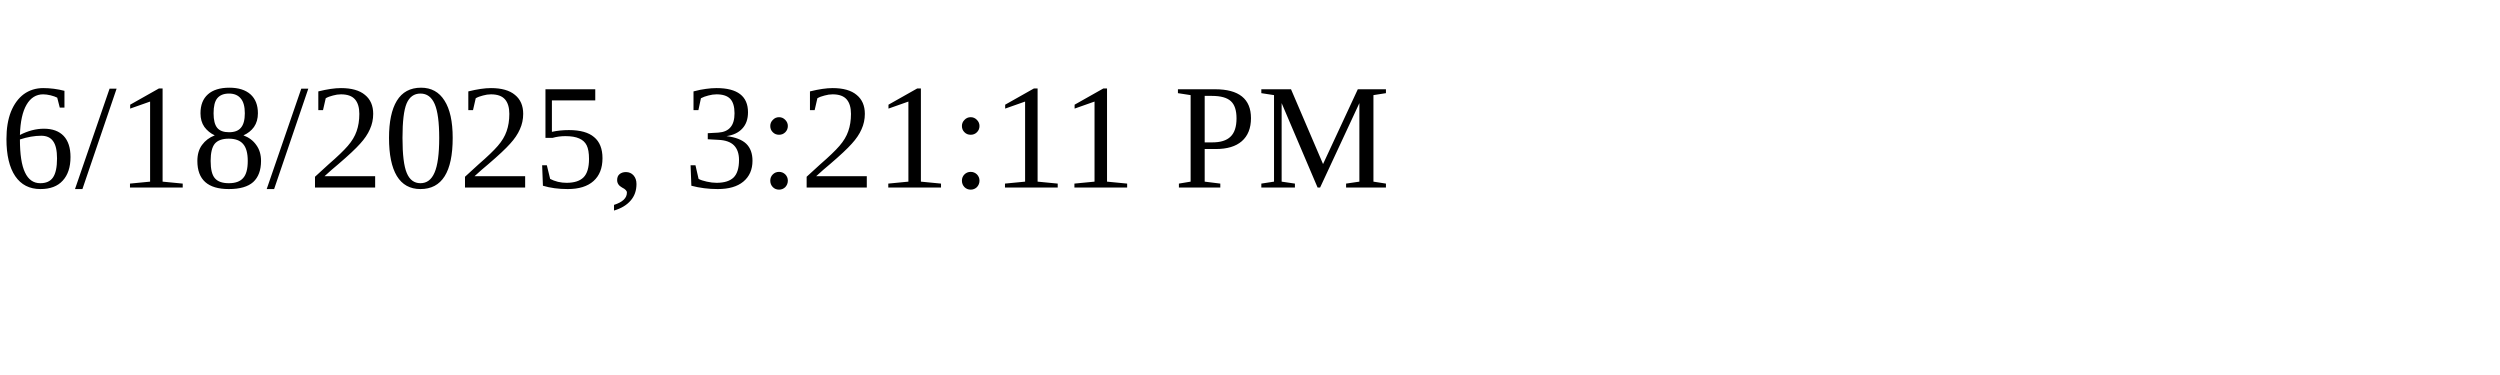
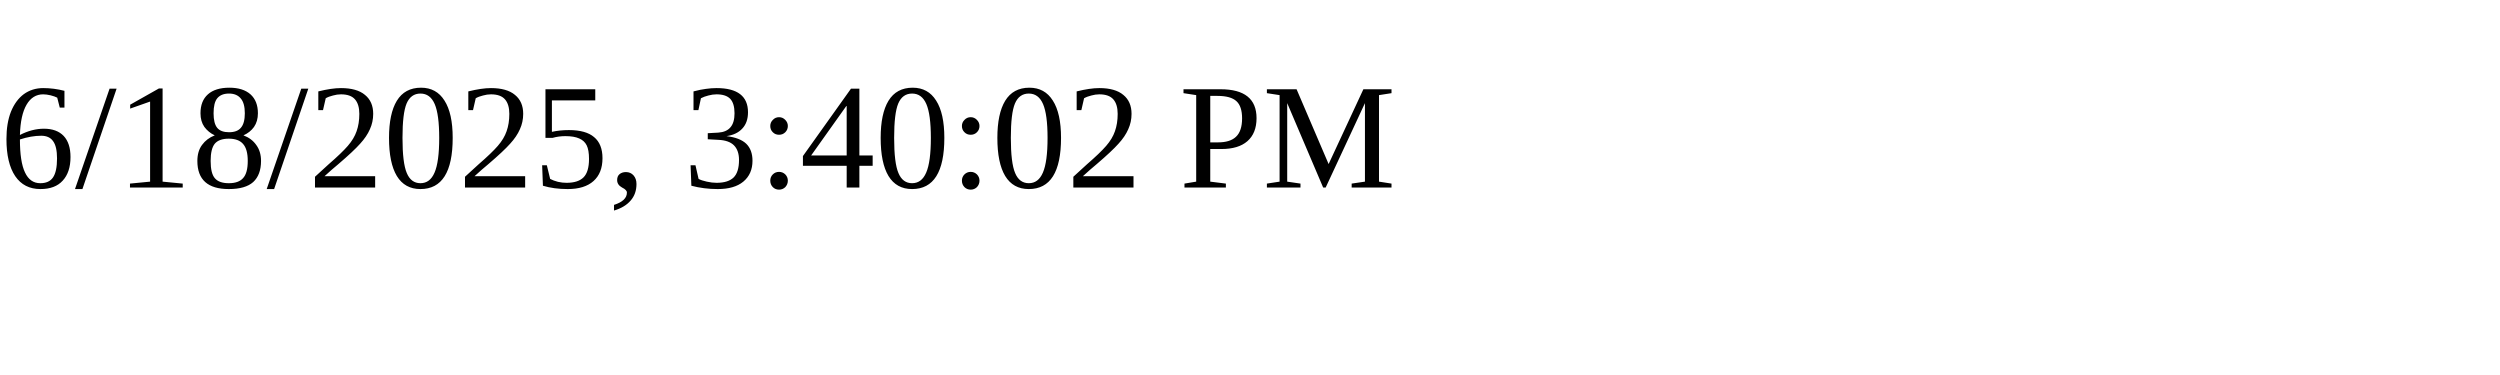
<svg xmlns="http://www.w3.org/2000/svg" height="30" width="200">
-   <text x="0" y="15">6/18/2025, 3:21:11 PM</text>
+   <text x="0" y="15">6/18/2025, 3:40:02 PM</text>
</svg>
